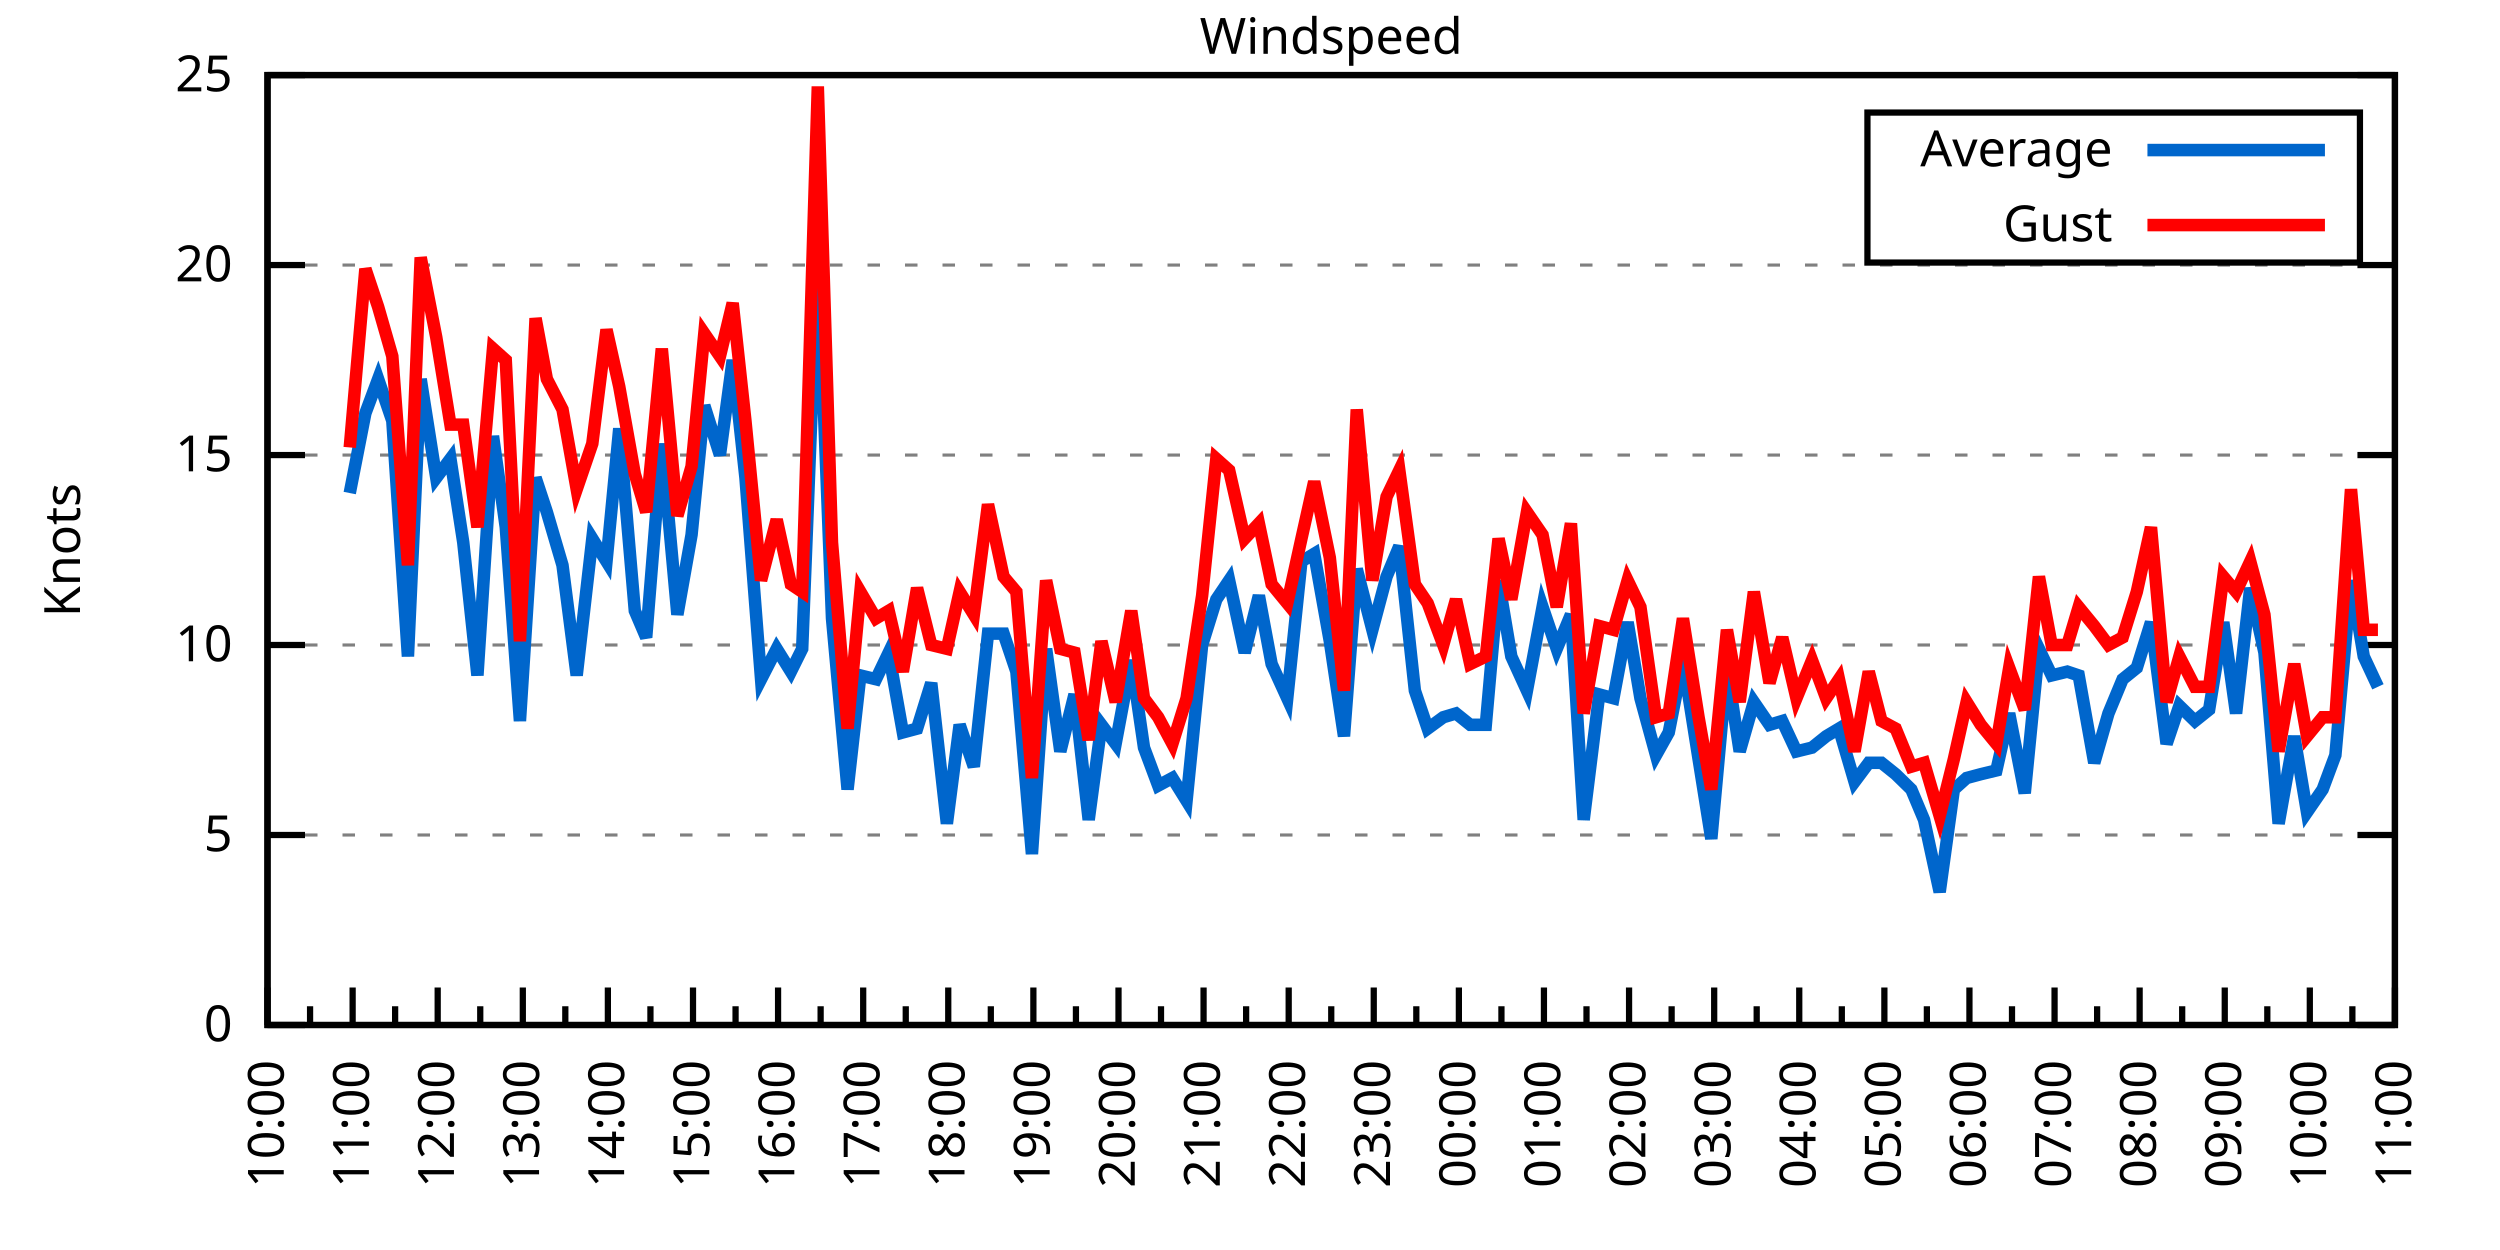
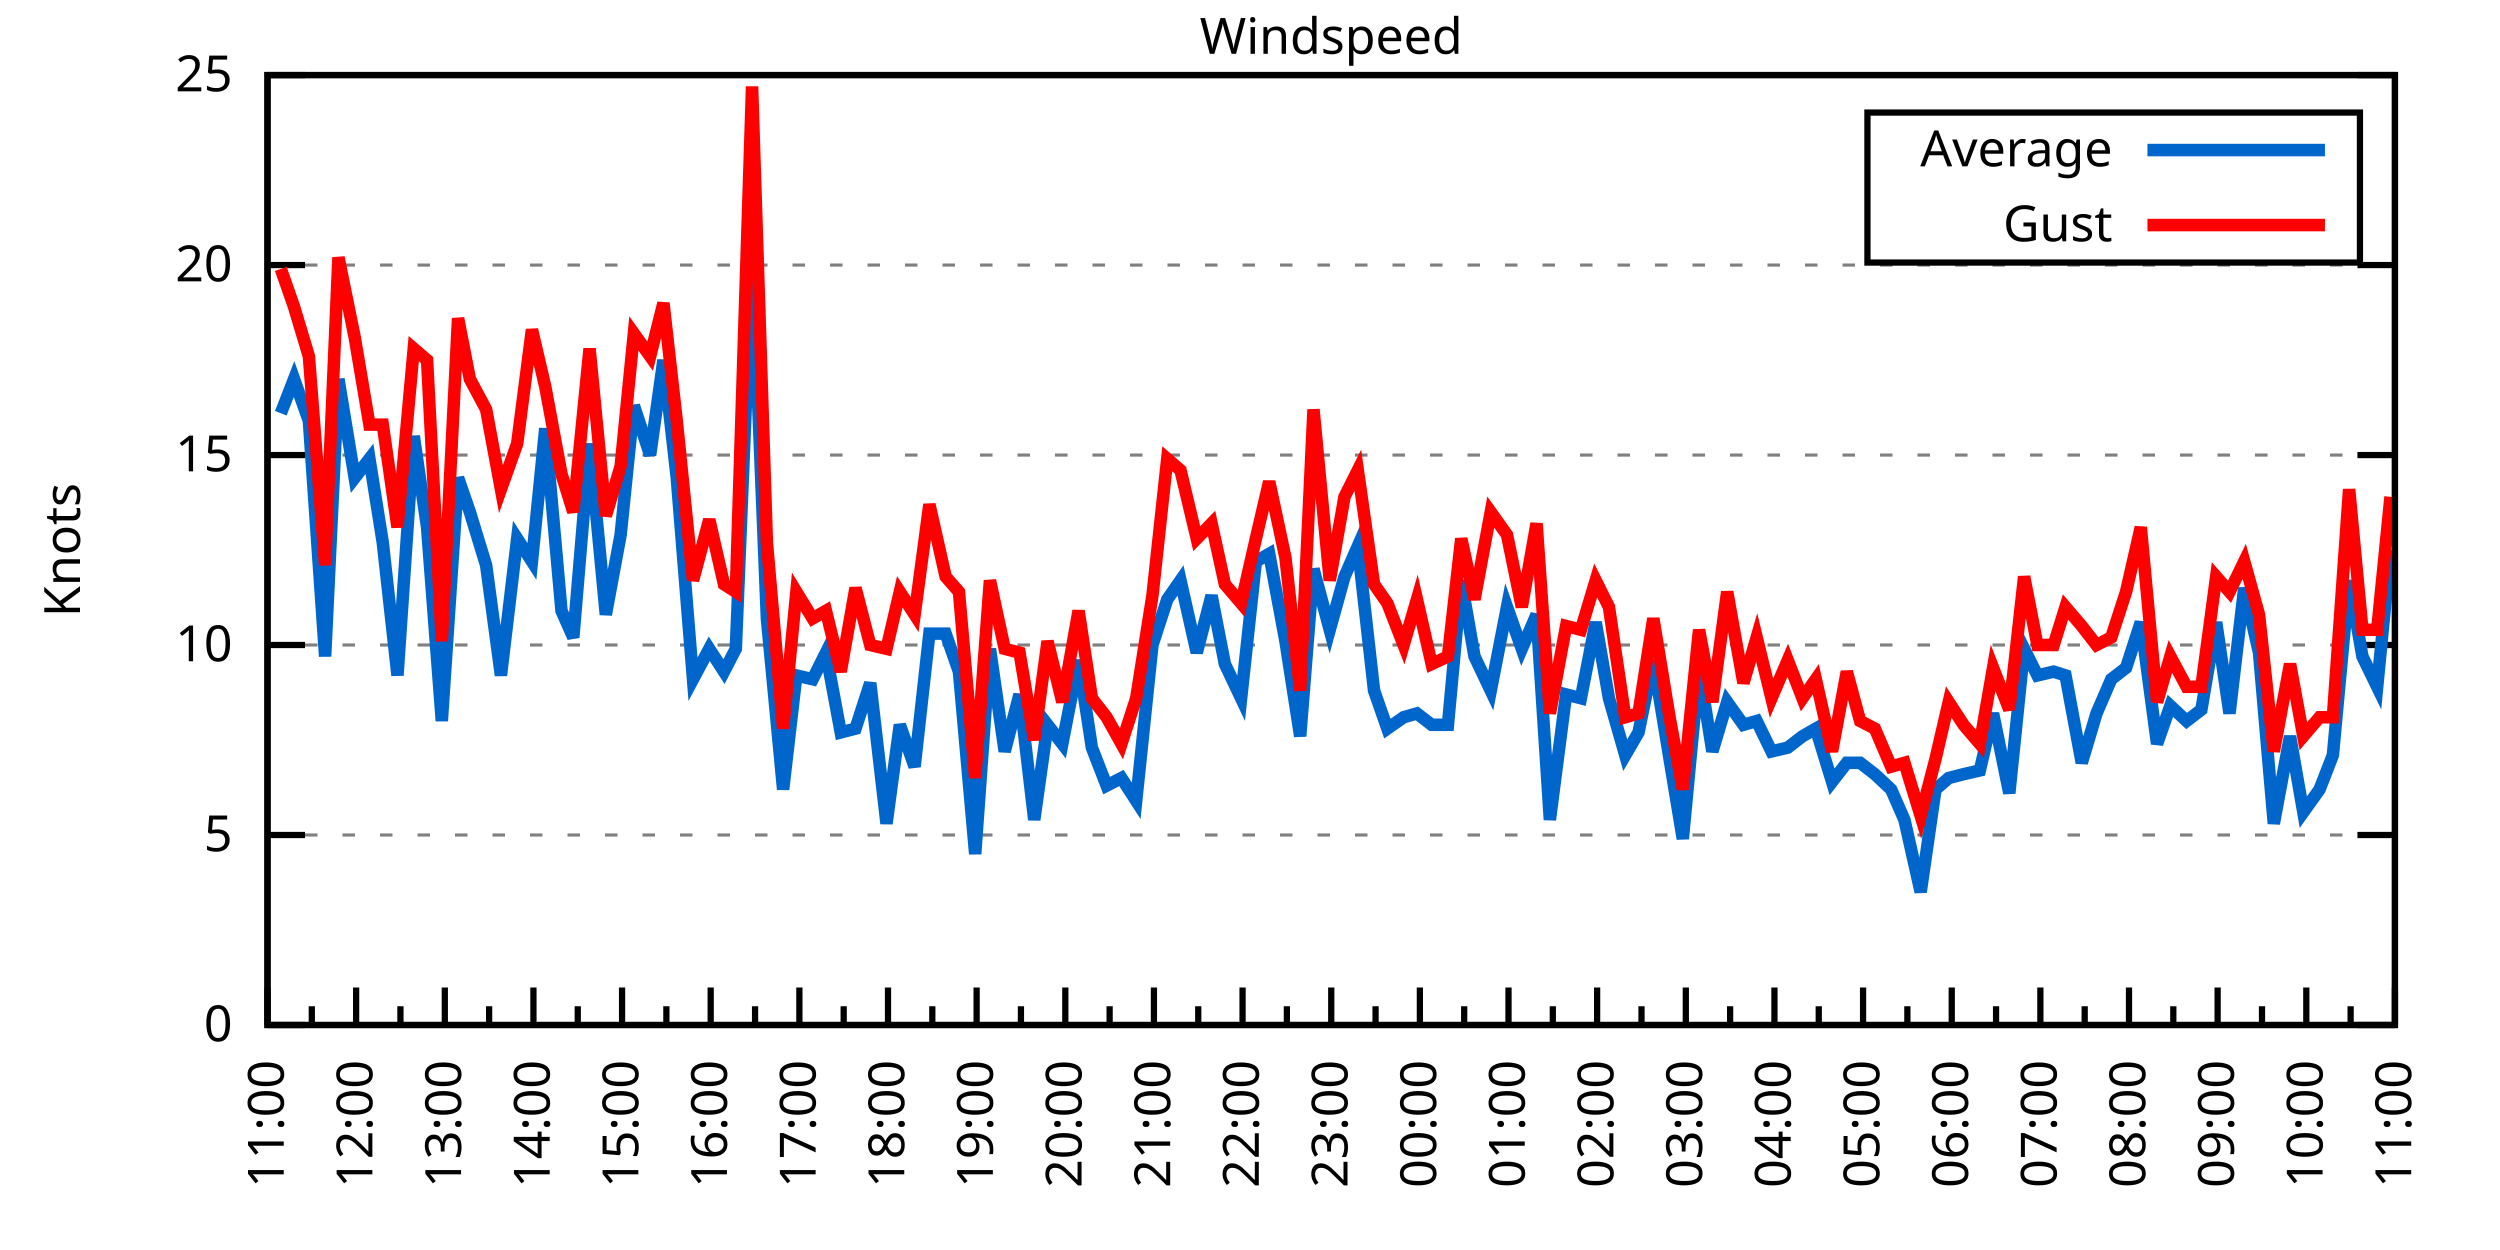
<svg xmlns="http://www.w3.org/2000/svg" xmlns:xlink="http://www.w3.org/1999/xlink" width="400" height="200" viewBox="0 0 400 200">
  <g id="gnuplot_canvas">
    <rect x="0" y="0" width="400" height="200" fill="none" />
    <defs>
      <circle id="gpDot" r="0.5" stroke-width="0.5" stroke="currentColor" />
      <path id="gpPt0" stroke-width="0.333" stroke="currentColor" d="M-1,0 h2 M0,-1 v2" />
      <path id="gpPt1" stroke-width="0.333" stroke="currentColor" d="M-1,-1 L1,1 M1,-1 L-1,1" />
      <path id="gpPt2" stroke-width="0.333" stroke="currentColor" d="M-1,0 L1,0 M0,-1 L0,1 M-1,-1 L1,1 M-1,1 L1,-1" />
      <rect id="gpPt3" stroke-width="0.333" stroke="currentColor" x="-1" y="-1" width="2" height="2" />
      <rect id="gpPt4" stroke-width="0.333" stroke="currentColor" fill="currentColor" x="-1" y="-1" width="2" height="2" />
      <circle id="gpPt5" stroke-width="0.333" stroke="currentColor" cx="0" cy="0" r="1" />
      <use xlink:href="#gpPt5" id="gpPt6" fill="currentColor" stroke="none" />
      <path id="gpPt7" stroke-width="0.333" stroke="currentColor" d="M0,-1.33 L-1.33,0.67 L1.33,0.67 z" />
      <use xlink:href="#gpPt7" id="gpPt8" fill="currentColor" stroke="none" />
      <use xlink:href="#gpPt7" id="gpPt9" stroke="currentColor" transform="rotate(180)" />
      <use xlink:href="#gpPt9" id="gpPt10" fill="currentColor" stroke="none" />
      <use xlink:href="#gpPt3" id="gpPt11" stroke="currentColor" transform="rotate(45)" />
      <use xlink:href="#gpPt11" id="gpPt12" fill="currentColor" stroke="none" />
      <path id="gpPt13" stroke-width="0.333" stroke="currentColor" d="M0,1.330 L1.265,0.411 L0.782,-1.067 L-0.782,-1.076 L-1.265,0.411 z" />
      <use xlink:href="#gpPt13" id="gpPt14" fill="currentColor" stroke="none" />
      <filter id="textbox" filterUnits="objectBoundingBox" x="0" y="0" height="1" width="1">
        <feFlood flood-color="white" flood-opacity="1" result="bgnd" />
        <feComposite in="SourceGraphic" in2="bgnd" operator="atop" />
      </filter>
      <filter id="greybox" filterUnits="objectBoundingBox" x="0" y="0" height="1" width="1">
        <feFlood flood-color="lightgrey" flood-opacity="1" result="grey" />
        <feComposite in="SourceGraphic" in2="grey" operator="atop" />
      </filter>
    </defs>
    <g fill="none" color="white" stroke="currentColor" stroke-width="1.00" stroke-linecap="butt" stroke-linejoin="miter">
</g>
    <g fill="none" color="black" stroke="currentColor" stroke-width="1.00" stroke-linecap="butt" stroke-linejoin="miter">
      <g stroke="none" shape-rendering="crispEdges">
        <polygon fill="rgb(255, 255, 255)" points="42.80,164.00 383.18,164.00 383.18,12.02 42.80,12.02 " />
      </g>
    </g>
    <g fill="none" color="black" stroke="currentColor" stroke-width="1.00" stroke-linecap="butt" stroke-linejoin="miter">
</g>
    <g fill="none" color="black" stroke="black" stroke-width="0.50" stroke-linecap="butt" stroke-linejoin="miter">
</g>
    <g fill="none" color="gray" stroke="currentColor" stroke-width="0.50" stroke-linecap="butt" stroke-linejoin="miter">
      <path stroke="gray" stroke-dasharray="2,4" class="gridline" d="M42.80,164.00 L383.19,164.00  " />
    </g>
    <g fill="none" color="gray" stroke="gray" stroke-width="1.00" stroke-linecap="butt" stroke-linejoin="miter">
</g>
    <g fill="none" color="black" stroke="currentColor" stroke-width="1.00" stroke-linecap="butt" stroke-linejoin="miter">
      <path stroke="black" d="M42.80,164.00 L48.80,164.00 M383.19,164.00 L377.19,164.00  " />
      <g transform="translate(37.20,166.60)" stroke="none" fill="black" font-family="Sans" font-size="8.00" text-anchor="end">
        <text>
          <tspan font-family="Sans"> 0</tspan>
        </text>
      </g>
    </g>
    <g fill="none" color="black" stroke="currentColor" stroke-width="1.00" stroke-linecap="butt" stroke-linejoin="miter">
</g>
    <g fill="none" color="black" stroke="black" stroke-width="0.50" stroke-linecap="butt" stroke-linejoin="miter">
</g>
    <g fill="none" color="gray" stroke="currentColor" stroke-width="0.50" stroke-linecap="butt" stroke-linejoin="miter">
      <path stroke="gray" stroke-dasharray="2,4" class="gridline" d="M42.80,133.60 L383.19,133.60  " />
    </g>
    <g fill="none" color="gray" stroke="gray" stroke-width="1.00" stroke-linecap="butt" stroke-linejoin="miter">
</g>
    <g fill="none" color="black" stroke="currentColor" stroke-width="1.00" stroke-linecap="butt" stroke-linejoin="miter">
      <path stroke="black" d="M42.80,133.60 L48.80,133.60 M383.19,133.60 L377.19,133.60  " />
      <g transform="translate(37.20,136.20)" stroke="none" fill="black" font-family="Sans" font-size="8.00" text-anchor="end">
        <text>
          <tspan font-family="Sans"> 5</tspan>
        </text>
      </g>
    </g>
    <g fill="none" color="black" stroke="currentColor" stroke-width="1.00" stroke-linecap="butt" stroke-linejoin="miter">
</g>
    <g fill="none" color="black" stroke="black" stroke-width="0.50" stroke-linecap="butt" stroke-linejoin="miter">
</g>
    <g fill="none" color="gray" stroke="currentColor" stroke-width="0.50" stroke-linecap="butt" stroke-linejoin="miter">
      <path stroke="gray" stroke-dasharray="2,4" class="gridline" d="M42.80,103.20 L383.19,103.20  " />
    </g>
    <g fill="none" color="gray" stroke="gray" stroke-width="1.00" stroke-linecap="butt" stroke-linejoin="miter">
</g>
    <g fill="none" color="black" stroke="currentColor" stroke-width="1.00" stroke-linecap="butt" stroke-linejoin="miter">
      <path stroke="black" d="M42.80,103.20 L48.80,103.20 M383.19,103.20 L377.19,103.20  " />
      <g transform="translate(37.20,105.80)" stroke="none" fill="black" font-family="Sans" font-size="8.00" text-anchor="end">
        <text>
          <tspan font-family="Sans"> 10</tspan>
        </text>
      </g>
    </g>
    <g fill="none" color="black" stroke="currentColor" stroke-width="1.00" stroke-linecap="butt" stroke-linejoin="miter">
</g>
    <g fill="none" color="black" stroke="black" stroke-width="0.50" stroke-linecap="butt" stroke-linejoin="miter">
</g>
    <g fill="none" color="gray" stroke="currentColor" stroke-width="0.50" stroke-linecap="butt" stroke-linejoin="miter">
      <path stroke="gray" stroke-dasharray="2,4" class="gridline" d="M42.80,72.81 L383.19,72.81  " />
    </g>
    <g fill="none" color="gray" stroke="gray" stroke-width="1.00" stroke-linecap="butt" stroke-linejoin="miter">
</g>
    <g fill="none" color="black" stroke="currentColor" stroke-width="1.00" stroke-linecap="butt" stroke-linejoin="miter">
      <path stroke="black" d="M42.80,72.81 L48.80,72.81 M383.19,72.81 L377.19,72.81  " />
      <g transform="translate(37.20,75.41)" stroke="none" fill="black" font-family="Sans" font-size="8.00" text-anchor="end">
        <text>
          <tspan font-family="Sans"> 15</tspan>
        </text>
      </g>
    </g>
    <g fill="none" color="black" stroke="currentColor" stroke-width="1.00" stroke-linecap="butt" stroke-linejoin="miter">
</g>
    <g fill="none" color="black" stroke="black" stroke-width="0.50" stroke-linecap="butt" stroke-linejoin="miter">
</g>
    <g fill="none" color="gray" stroke="currentColor" stroke-width="0.50" stroke-linecap="butt" stroke-linejoin="miter">
      <path stroke="gray" stroke-dasharray="2,4" class="gridline" d="M42.80,42.41 L383.19,42.41  " />
    </g>
    <g fill="none" color="gray" stroke="gray" stroke-width="1.00" stroke-linecap="butt" stroke-linejoin="miter">
</g>
    <g fill="none" color="black" stroke="currentColor" stroke-width="1.00" stroke-linecap="butt" stroke-linejoin="miter">
      <path stroke="black" d="M42.80,42.41 L48.80,42.41 M383.19,42.41 L377.19,42.41  " />
      <g transform="translate(37.20,45.01)" stroke="none" fill="black" font-family="Sans" font-size="8.00" text-anchor="end">
        <text>
          <tspan font-family="Sans"> 20</tspan>
        </text>
      </g>
    </g>
    <g fill="none" color="black" stroke="currentColor" stroke-width="1.00" stroke-linecap="butt" stroke-linejoin="miter">
</g>
    <g fill="none" color="black" stroke="black" stroke-width="0.50" stroke-linecap="butt" stroke-linejoin="miter">
</g>
    <g fill="none" color="gray" stroke="currentColor" stroke-width="0.50" stroke-linecap="butt" stroke-linejoin="miter">
      <path stroke="gray" stroke-dasharray="2,4" class="gridline" d="M42.80,12.01 L383.19,12.01  " />
    </g>
    <g fill="none" color="gray" stroke="gray" stroke-width="1.00" stroke-linecap="butt" stroke-linejoin="miter">
</g>
    <g fill="none" color="black" stroke="currentColor" stroke-width="1.00" stroke-linecap="butt" stroke-linejoin="miter">
      <path stroke="black" d="M42.80,12.01 L48.80,12.01 M383.19,12.01 L377.19,12.01  " />
      <g transform="translate(37.20,14.61)" stroke="none" fill="black" font-family="Sans" font-size="8.00" text-anchor="end">
        <text>
          <tspan font-family="Sans"> 25</tspan>
        </text>
      </g>
    </g>
    <g fill="none" color="black" stroke="currentColor" stroke-width="1.00" stroke-linecap="butt" stroke-linejoin="miter">
      <path stroke="black" d="M42.80,164.00 L42.80,158.00  " />
      <g transform="translate(45.40,169.60) rotate(270)" stroke="none" fill="black" font-family="Sans" font-size="8.00" text-anchor="end">
        <text>
+           <tspan font-family="Sans">11:00</tspan>
+         </text>
+       </g>
+     </g>
+     <g fill="none" color="black" stroke="currentColor" stroke-width="1.00" stroke-linecap="butt" stroke-linejoin="miter">
+       <path stroke="black" d="M49.89,164.00 L49.89,161.00 M56.98,164.00 L56.98,158.00  " />
+       <g transform="translate(59.58,169.60) rotate(270)" stroke="none" fill="black" font-family="Sans" font-size="8.00" text-anchor="end">
+         <text>
+           <tspan font-family="Sans">12:00</tspan>
+         </text>
+       </g>
+     </g>
+     <g fill="none" color="black" stroke="currentColor" stroke-width="1.00" stroke-linecap="butt" stroke-linejoin="miter">
+       <path stroke="black" d="M64.07,164.00 L64.07,161.00 M71.17,164.00 L71.17,158.00  " />
+       <g transform="translate(73.77,169.60) rotate(270)" stroke="none" fill="black" font-family="Sans" font-size="8.00" text-anchor="end">
+         <text>
+           <tspan font-family="Sans">13:00</tspan>
+         </text>
+       </g>
+     </g>
+     <g fill="none" color="black" stroke="currentColor" stroke-width="1.00" stroke-linecap="butt" stroke-linejoin="miter">
+       <path stroke="black" d="M78.26,164.00 L78.26,161.00 M85.35,164.00 L85.35,158.00  " />
+       <g transform="translate(87.95,169.60) rotate(270)" stroke="none" fill="black" font-family="Sans" font-size="8.00" text-anchor="end">
+         <text>
+           <tspan font-family="Sans">14:00</tspan>
+         </text>
+       </g>
+     </g>
+     <g fill="none" color="black" stroke="currentColor" stroke-width="1.00" stroke-linecap="butt" stroke-linejoin="miter">
+       <path stroke="black" d="M92.44,164.00 L92.44,161.00 M99.53,164.00 L99.53,158.00  " />
+       <g transform="translate(102.13,169.60) rotate(270)" stroke="none" fill="black" font-family="Sans" font-size="8.00" text-anchor="end">
+         <text>
+           <tspan font-family="Sans">15:00</tspan>
+         </text>
+       </g>
+     </g>
+     <g fill="none" color="black" stroke="currentColor" stroke-width="1.00" stroke-linecap="butt" stroke-linejoin="miter">
+       <path stroke="black" d="M106.62,164.00 L106.62,161.00 M113.71,164.00 L113.71,158.00  " />
+       <g transform="translate(116.31,169.60) rotate(270)" stroke="none" fill="black" font-family="Sans" font-size="8.00" text-anchor="end">
+         <text>
+           <tspan font-family="Sans">16:00</tspan>
+         </text>
+       </g>
+     </g>
+     <g fill="none" color="black" stroke="currentColor" stroke-width="1.00" stroke-linecap="butt" stroke-linejoin="miter">
+       <path stroke="black" d="M120.81,164.00 L120.81,161.00 M127.90,164.00 L127.90,158.00  " />
+       <g transform="translate(130.50,169.60) rotate(270)" stroke="none" fill="black" font-family="Sans" font-size="8.00" text-anchor="end">
+         <text>
+           <tspan font-family="Sans">17:00</tspan>
+         </text>
+       </g>
+     </g>
+     <g fill="none" color="black" stroke="currentColor" stroke-width="1.00" stroke-linecap="butt" stroke-linejoin="miter">
+       <path stroke="black" d="M134.99,164.00 L134.99,161.00 M142.08,164.00 L142.08,158.00  " />
+       <g transform="translate(144.68,169.60) rotate(270)" stroke="none" fill="black" font-family="Sans" font-size="8.00" text-anchor="end">
+         <text>
+           <tspan font-family="Sans">18:00</tspan>
+         </text>
+       </g>
+     </g>
+     <g fill="none" color="black" stroke="currentColor" stroke-width="1.00" stroke-linecap="butt" stroke-linejoin="miter">
+       <path stroke="black" d="M149.17,164.00 L149.17,161.00 M156.26,164.00 L156.26,158.00  " />
+       <g transform="translate(158.86,169.60) rotate(270)" stroke="none" fill="black" font-family="Sans" font-size="8.00" text-anchor="end">
+         <text>
+           <tspan font-family="Sans">19:00</tspan>
+         </text>
+       </g>
+     </g>
+     <g fill="none" color="black" stroke="currentColor" stroke-width="1.00" stroke-linecap="butt" stroke-linejoin="miter">
+       <path stroke="black" d="M163.35,164.00 L163.35,161.00 M170.45,164.00 L170.45,158.00  " />
+       <g transform="translate(173.05,169.60) rotate(270)" stroke="none" fill="black" font-family="Sans" font-size="8.00" text-anchor="end">
+         <text>
+           <tspan font-family="Sans">20:00</tspan>
+         </text>
+       </g>
+     </g>
+     <g fill="none" color="black" stroke="currentColor" stroke-width="1.00" stroke-linecap="butt" stroke-linejoin="miter">
+       <path stroke="black" d="M177.54,164.00 L177.54,161.00 M184.63,164.00 L184.63,158.00  " />
+       <g transform="translate(187.23,169.60) rotate(270)" stroke="none" fill="black" font-family="Sans" font-size="8.00" text-anchor="end">
+         <text>
+           <tspan font-family="Sans">21:00</tspan>
+         </text>
+       </g>
+     </g>
+     <g fill="none" color="black" stroke="currentColor" stroke-width="1.00" stroke-linecap="butt" stroke-linejoin="miter">
+       <path stroke="black" d="M191.72,164.00 L191.72,161.00 M198.81,164.00 L198.81,158.00  " />
+       <g transform="translate(201.41,169.60) rotate(270)" stroke="none" fill="black" font-family="Sans" font-size="8.00" text-anchor="end">
+         <text>
+           <tspan font-family="Sans">22:00</tspan>
+         </text>
+       </g>
+     </g>
+     <g fill="none" color="black" stroke="currentColor" stroke-width="1.00" stroke-linecap="butt" stroke-linejoin="miter">
+       <path stroke="black" d="M205.90,164.00 L205.90,161.00 M213.00,164.00 L213.00,158.00  " />
+       <g transform="translate(215.60,169.60) rotate(270)" stroke="none" fill="black" font-family="Sans" font-size="8.00" text-anchor="end">
+         <text>
+           <tspan font-family="Sans">23:00</tspan>
+         </text>
+       </g>
+     </g>
+     <g fill="none" color="black" stroke="currentColor" stroke-width="1.00" stroke-linecap="butt" stroke-linejoin="miter">
+       <path stroke="black" d="M220.09,164.00 L220.09,161.00 M227.18,164.00 L227.18,158.00  " />
+       <g transform="translate(229.78,169.60) rotate(270)" stroke="none" fill="black" font-family="Sans" font-size="8.00" text-anchor="end">
+         <text>
+           <tspan font-family="Sans">00:00</tspan>
+         </text>
+       </g>
+     </g>
+     <g fill="none" color="black" stroke="currentColor" stroke-width="1.00" stroke-linecap="butt" stroke-linejoin="miter">
+       <path stroke="black" d="M234.27,164.00 L234.27,161.00 M241.36,164.00 L241.36,158.00  " />
+       <g transform="translate(243.96,169.60) rotate(270)" stroke="none" fill="black" font-family="Sans" font-size="8.00" text-anchor="end">
+         <text>
+           <tspan font-family="Sans">01:00</tspan>
+         </text>
+       </g>
+     </g>
+     <g fill="none" color="black" stroke="currentColor" stroke-width="1.00" stroke-linecap="butt" stroke-linejoin="miter">
+       <path stroke="black" d="M248.45,164.00 L248.45,161.00 M255.54,164.00 L255.54,158.00  " />
+       <g transform="translate(258.14,169.60) rotate(270)" stroke="none" fill="black" font-family="Sans" font-size="8.00" text-anchor="end">
+         <text>
+           <tspan font-family="Sans">02:00</tspan>
+         </text>
+       </g>
+     </g>
+     <g fill="none" color="black" stroke="currentColor" stroke-width="1.00" stroke-linecap="butt" stroke-linejoin="miter">
+       <path stroke="black" d="M262.64,164.00 L262.64,161.00 M269.73,164.00 L269.73,158.00  " />
+       <g transform="translate(272.33,169.60) rotate(270)" stroke="none" fill="black" font-family="Sans" font-size="8.00" text-anchor="end">
+         <text>
+           <tspan font-family="Sans">03:00</tspan>
+         </text>
+       </g>
+     </g>
+     <g fill="none" color="black" stroke="currentColor" stroke-width="1.00" stroke-linecap="butt" stroke-linejoin="miter">
+       <path stroke="black" d="M276.82,164.00 L276.82,161.00 M283.91,164.00 L283.91,158.00  " />
+       <g transform="translate(286.51,169.60) rotate(270)" stroke="none" fill="black" font-family="Sans" font-size="8.00" text-anchor="end">
+         <text>
+           <tspan font-family="Sans">04:00</tspan>
+         </text>
+       </g>
+     </g>
+     <g fill="none" color="black" stroke="currentColor" stroke-width="1.00" stroke-linecap="butt" stroke-linejoin="miter">
+       <path stroke="black" d="M291.00,164.00 L291.00,161.00 M298.09,164.00 L298.09,158.00  " />
+       <g transform="translate(300.69,169.60) rotate(270)" stroke="none" fill="black" font-family="Sans" font-size="8.00" text-anchor="end">
+         <text>
+           <tspan font-family="Sans">05:00</tspan>
+         </text>
+       </g>
+     </g>
+     <g fill="none" color="black" stroke="currentColor" stroke-width="1.00" stroke-linecap="butt" stroke-linejoin="miter">
+       <path stroke="black" d="M305.18,164.00 L305.18,161.00 M312.28,164.00 L312.28,158.00  " />
+       <g transform="translate(314.88,169.60) rotate(270)" stroke="none" fill="black" font-family="Sans" font-size="8.00" text-anchor="end">
+         <text>
+           <tspan font-family="Sans">06:00</tspan>
+         </text>
+       </g>
+     </g>
+     <g fill="none" color="black" stroke="currentColor" stroke-width="1.00" stroke-linecap="butt" stroke-linejoin="miter">
+       <path stroke="black" d="M319.37,164.00 L319.37,161.00 M326.46,164.00 L326.46,158.00  " />
+       <g transform="translate(329.06,169.60) rotate(270)" stroke="none" fill="black" font-family="Sans" font-size="8.00" text-anchor="end">
+         <text>
+           <tspan font-family="Sans">07:00</tspan>
+         </text>
+       </g>
+     </g>
+     <g fill="none" color="black" stroke="currentColor" stroke-width="1.00" stroke-linecap="butt" stroke-linejoin="miter">
+       <path stroke="black" d="M333.55,164.00 L333.55,161.00 M340.64,164.00 L340.64,158.00  " />
+       <g transform="translate(343.24,169.60) rotate(270)" stroke="none" fill="black" font-family="Sans" font-size="8.00" text-anchor="end">
+         <text>
+           <tspan font-family="Sans">08:00</tspan>
+         </text>
+       </g>
+     </g>
+     <g fill="none" color="black" stroke="currentColor" stroke-width="1.00" stroke-linecap="butt" stroke-linejoin="miter">
+       <path stroke="black" d="M347.73,164.00 L347.73,161.00 M354.82,164.00 L354.82,158.00  " />
+       <g transform="translate(357.42,169.60) rotate(270)" stroke="none" fill="black" font-family="Sans" font-size="8.00" text-anchor="end">
+         <text>
+           <tspan font-family="Sans">09:00</tspan>
+         </text>
+       </g>
+     </g>
+     <g fill="none" color="black" stroke="currentColor" stroke-width="1.00" stroke-linecap="butt" stroke-linejoin="miter">
+       <path stroke="black" d="M361.92,164.00 L361.92,161.00 M369.01,164.00 L369.01,158.00  " />
+       <g transform="translate(371.61,169.60) rotate(270)" stroke="none" fill="black" font-family="Sans" font-size="8.00" text-anchor="end">
+         <text>
          <tspan font-family="Sans">10:00</tspan>
        </text>
      </g>
    </g>
    <g fill="none" color="black" stroke="currentColor" stroke-width="1.00" stroke-linecap="butt" stroke-linejoin="miter">
-       <path stroke="black" d="M49.61,164.00 L49.61,161.00 M56.42,164.00 L56.42,158.00  " />
-       <g transform="translate(59.02,169.60) rotate(270)" stroke="none" fill="black" font-family="Sans" font-size="8.00" text-anchor="end">
-         <text>
-           <tspan font-family="Sans">11:00</tspan>
-         </text>
-       </g>
-     </g>
-     <g fill="none" color="black" stroke="currentColor" stroke-width="1.00" stroke-linecap="butt" stroke-linejoin="miter">
-       <path stroke="black" d="M63.22,164.00 L63.22,161.00 M70.03,164.00 L70.03,158.00  " />
-       <g transform="translate(72.63,169.60) rotate(270)" stroke="none" fill="black" font-family="Sans" font-size="8.00" text-anchor="end">
-         <text>
-           <tspan font-family="Sans">12:00</tspan>
-         </text>
-       </g>
-     </g>
-     <g fill="none" color="black" stroke="currentColor" stroke-width="1.00" stroke-linecap="butt" stroke-linejoin="miter">
-       <path stroke="black" d="M76.84,164.00 L76.84,161.00 M83.65,164.00 L83.65,158.00  " />
-       <g transform="translate(86.25,169.60) rotate(270)" stroke="none" fill="black" font-family="Sans" font-size="8.00" text-anchor="end">
-         <text>
-           <tspan font-family="Sans">13:00</tspan>
-         </text>
-       </g>
-     </g>
-     <g fill="none" color="black" stroke="currentColor" stroke-width="1.00" stroke-linecap="butt" stroke-linejoin="miter">
-       <path stroke="black" d="M90.45,164.00 L90.45,161.00 M97.26,164.00 L97.26,158.00  " />
-       <g transform="translate(99.86,169.60) rotate(270)" stroke="none" fill="black" font-family="Sans" font-size="8.00" text-anchor="end">
-         <text>
-           <tspan font-family="Sans">14:00</tspan>
-         </text>
-       </g>
-     </g>
-     <g fill="none" color="black" stroke="currentColor" stroke-width="1.00" stroke-linecap="butt" stroke-linejoin="miter">
-       <path stroke="black" d="M104.07,164.00 L104.07,161.00 M110.88,164.00 L110.88,158.00  " />
-       <g transform="translate(113.48,169.60) rotate(270)" stroke="none" fill="black" font-family="Sans" font-size="8.00" text-anchor="end">
-         <text>
-           <tspan font-family="Sans">15:00</tspan>
-         </text>
-       </g>
-     </g>
-     <g fill="none" color="black" stroke="currentColor" stroke-width="1.00" stroke-linecap="butt" stroke-linejoin="miter">
-       <path stroke="black" d="M117.69,164.00 L117.69,161.00 M124.49,164.00 L124.49,158.00  " />
-       <g transform="translate(127.09,169.60) rotate(270)" stroke="none" fill="black" font-family="Sans" font-size="8.00" text-anchor="end">
-         <text>
-           <tspan font-family="Sans">16:00</tspan>
-         </text>
-       </g>
-     </g>
-     <g fill="none" color="black" stroke="currentColor" stroke-width="1.00" stroke-linecap="butt" stroke-linejoin="miter">
-       <path stroke="black" d="M131.30,164.00 L131.30,161.00 M138.11,164.00 L138.11,158.00  " />
-       <g transform="translate(140.71,169.60) rotate(270)" stroke="none" fill="black" font-family="Sans" font-size="8.00" text-anchor="end">
-         <text>
-           <tspan font-family="Sans">17:00</tspan>
-         </text>
-       </g>
-     </g>
-     <g fill="none" color="black" stroke="currentColor" stroke-width="1.00" stroke-linecap="butt" stroke-linejoin="miter">
-       <path stroke="black" d="M144.92,164.00 L144.92,161.00 M151.72,164.00 L151.72,158.00  " />
-       <g transform="translate(154.32,169.60) rotate(270)" stroke="none" fill="black" font-family="Sans" font-size="8.00" text-anchor="end">
-         <text>
-           <tspan font-family="Sans">18:00</tspan>
-         </text>
-       </g>
-     </g>
-     <g fill="none" color="black" stroke="currentColor" stroke-width="1.00" stroke-linecap="butt" stroke-linejoin="miter">
-       <path stroke="black" d="M158.53,164.00 L158.53,161.00 M165.34,164.00 L165.34,158.00  " />
-       <g transform="translate(167.94,169.60) rotate(270)" stroke="none" fill="black" font-family="Sans" font-size="8.00" text-anchor="end">
-         <text>
-           <tspan font-family="Sans">19:00</tspan>
-         </text>
-       </g>
-     </g>
-     <g fill="none" color="black" stroke="currentColor" stroke-width="1.00" stroke-linecap="butt" stroke-linejoin="miter">
-       <path stroke="black" d="M172.15,164.00 L172.15,161.00 M178.96,164.00 L178.96,158.00  " />
-       <g transform="translate(181.56,169.60) rotate(270)" stroke="none" fill="black" font-family="Sans" font-size="8.00" text-anchor="end">
-         <text>
-           <tspan font-family="Sans">20:00</tspan>
-         </text>
-       </g>
-     </g>
-     <g fill="none" color="black" stroke="currentColor" stroke-width="1.00" stroke-linecap="butt" stroke-linejoin="miter">
-       <path stroke="black" d="M185.76,164.00 L185.76,161.00 M192.57,164.00 L192.57,158.00  " />
-       <g transform="translate(195.17,169.60) rotate(270)" stroke="none" fill="black" font-family="Sans" font-size="8.00" text-anchor="end">
-         <text>
-           <tspan font-family="Sans">21:00</tspan>
-         </text>
-       </g>
-     </g>
-     <g fill="none" color="black" stroke="currentColor" stroke-width="1.00" stroke-linecap="butt" stroke-linejoin="miter">
-       <path stroke="black" d="M199.38,164.00 L199.38,161.00 M206.19,164.00 L206.19,158.00  " />
-       <g transform="translate(208.79,169.60) rotate(270)" stroke="none" fill="black" font-family="Sans" font-size="8.00" text-anchor="end">
-         <text>
-           <tspan font-family="Sans">22:00</tspan>
-         </text>
-       </g>
-     </g>
-     <g fill="none" color="black" stroke="currentColor" stroke-width="1.00" stroke-linecap="butt" stroke-linejoin="miter">
-       <path stroke="black" d="M213.00,164.00 L213.00,161.00 M219.80,164.00 L219.80,158.00  " />
-       <g transform="translate(222.40,169.60) rotate(270)" stroke="none" fill="black" font-family="Sans" font-size="8.00" text-anchor="end">
-         <text>
-           <tspan font-family="Sans">23:00</tspan>
-         </text>
-       </g>
-     </g>
-     <g fill="none" color="black" stroke="currentColor" stroke-width="1.00" stroke-linecap="butt" stroke-linejoin="miter">
-       <path stroke="black" d="M226.61,164.00 L226.61,161.00 M233.42,164.00 L233.42,158.00  " />
-       <g transform="translate(236.02,169.60) rotate(270)" stroke="none" fill="black" font-family="Sans" font-size="8.00" text-anchor="end">
-         <text>
-           <tspan font-family="Sans">00:00</tspan>
-         </text>
-       </g>
-     </g>
-     <g fill="none" color="black" stroke="currentColor" stroke-width="1.00" stroke-linecap="butt" stroke-linejoin="miter">
-       <path stroke="black" d="M240.23,164.00 L240.23,161.00 M247.03,164.00 L247.03,158.00  " />
-       <g transform="translate(249.63,169.60) rotate(270)" stroke="none" fill="black" font-family="Sans" font-size="8.00" text-anchor="end">
-         <text>
-           <tspan font-family="Sans">01:00</tspan>
-         </text>
-       </g>
-     </g>
-     <g fill="none" color="black" stroke="currentColor" stroke-width="1.00" stroke-linecap="butt" stroke-linejoin="miter">
-       <path stroke="black" d="M253.84,164.00 L253.84,161.00 M260.65,164.00 L260.65,158.00  " />
-       <g transform="translate(263.25,169.60) rotate(270)" stroke="none" fill="black" font-family="Sans" font-size="8.00" text-anchor="end">
-         <text>
-           <tspan font-family="Sans">02:00</tspan>
-         </text>
-       </g>
-     </g>
-     <g fill="none" color="black" stroke="currentColor" stroke-width="1.00" stroke-linecap="butt" stroke-linejoin="miter">
-       <path stroke="black" d="M267.46,164.00 L267.46,161.00 M274.27,164.00 L274.27,158.00  " />
-       <g transform="translate(276.87,169.60) rotate(270)" stroke="none" fill="black" font-family="Sans" font-size="8.00" text-anchor="end">
-         <text>
-           <tspan font-family="Sans">03:00</tspan>
-         </text>
-       </g>
-     </g>
-     <g fill="none" color="black" stroke="currentColor" stroke-width="1.00" stroke-linecap="butt" stroke-linejoin="miter">
-       <path stroke="black" d="M281.07,164.00 L281.07,161.00 M287.88,164.00 L287.88,158.00  " />
-       <g transform="translate(290.48,169.60) rotate(270)" stroke="none" fill="black" font-family="Sans" font-size="8.00" text-anchor="end">
-         <text>
-           <tspan font-family="Sans">04:00</tspan>
-         </text>
-       </g>
-     </g>
-     <g fill="none" color="black" stroke="currentColor" stroke-width="1.00" stroke-linecap="butt" stroke-linejoin="miter">
-       <path stroke="black" d="M294.69,164.00 L294.69,161.00 M301.50,164.00 L301.50,158.00  " />
-       <g transform="translate(304.10,169.60) rotate(270)" stroke="none" fill="black" font-family="Sans" font-size="8.00" text-anchor="end">
-         <text>
-           <tspan font-family="Sans">05:00</tspan>
-         </text>
-       </g>
-     </g>
-     <g fill="none" color="black" stroke="currentColor" stroke-width="1.00" stroke-linecap="butt" stroke-linejoin="miter">
-       <path stroke="black" d="M308.30,164.00 L308.30,161.00 M315.11,164.00 L315.11,158.00  " />
-       <g transform="translate(317.71,169.60) rotate(270)" stroke="none" fill="black" font-family="Sans" font-size="8.00" text-anchor="end">
-         <text>
-           <tspan font-family="Sans">06:00</tspan>
-         </text>
-       </g>
-     </g>
-     <g fill="none" color="black" stroke="currentColor" stroke-width="1.00" stroke-linecap="butt" stroke-linejoin="miter">
-       <path stroke="black" d="M321.92,164.00 L321.92,161.00 M328.73,164.00 L328.73,158.00  " />
-       <g transform="translate(331.33,169.60) rotate(270)" stroke="none" fill="black" font-family="Sans" font-size="8.00" text-anchor="end">
-         <text>
-           <tspan font-family="Sans">07:00</tspan>
-         </text>
-       </g>
-     </g>
-     <g fill="none" color="black" stroke="currentColor" stroke-width="1.00" stroke-linecap="butt" stroke-linejoin="miter">
-       <path stroke="black" d="M335.54,164.00 L335.54,161.00 M342.34,164.00 L342.34,158.00  " />
-       <g transform="translate(344.94,169.60) rotate(270)" stroke="none" fill="black" font-family="Sans" font-size="8.00" text-anchor="end">
-         <text>
-           <tspan font-family="Sans">08:00</tspan>
-         </text>
-       </g>
-     </g>
-     <g fill="none" color="black" stroke="currentColor" stroke-width="1.00" stroke-linecap="butt" stroke-linejoin="miter">
-       <path stroke="black" d="M349.15,164.00 L349.15,161.00 M355.96,164.00 L355.96,158.00  " />
-       <g transform="translate(358.56,169.60) rotate(270)" stroke="none" fill="black" font-family="Sans" font-size="8.00" text-anchor="end">
-         <text>
-           <tspan font-family="Sans">09:00</tspan>
-         </text>
-       </g>
-     </g>
-     <g fill="none" color="black" stroke="currentColor" stroke-width="1.00" stroke-linecap="butt" stroke-linejoin="miter">
-       <path stroke="black" d="M362.77,164.00 L362.77,161.00 M369.57,164.00 L369.57,158.00  " />
-       <g transform="translate(372.17,169.60) rotate(270)" stroke="none" fill="black" font-family="Sans" font-size="8.00" text-anchor="end">
-         <text>
-           <tspan font-family="Sans">10:00</tspan>
-         </text>
-       </g>
-     </g>
-     <g fill="none" color="black" stroke="currentColor" stroke-width="1.00" stroke-linecap="butt" stroke-linejoin="miter">
-       <path stroke="black" d="M376.38,164.00 L376.38,161.00 M383.19,164.00 L383.19,158.00  " />
+       <path stroke="black" d="M376.10,164.00 L376.10,161.00 M383.19,164.00 L383.19,158.00  " />
      <g transform="translate(385.79,169.60) rotate(270)" stroke="none" fill="black" font-family="Sans" font-size="8.00" text-anchor="end">
        <text>
          <tspan font-family="Sans">11:00</tspan>
        </text>
      </g>
    </g>
    <g fill="none" color="black" stroke="currentColor" stroke-width="1.00" stroke-linecap="butt" stroke-linejoin="miter">
</g>
    <g fill="none" color="black" stroke="currentColor" stroke-width="1.00" stroke-linecap="butt" stroke-linejoin="miter">
      <path stroke="black" d="M42.80,12.01 L42.80,164.00 L383.19,164.00 L383.19,12.01 L42.80,12.01 Z  " />
    </g>
    <g fill="none" color="black" stroke="currentColor" stroke-width="1.00" stroke-linecap="butt" stroke-linejoin="miter">
      <g transform="translate(12.80,88.01) rotate(270)" stroke="none" fill="black" font-family="Sans" font-size="8.00" text-anchor="middle">
        <text>
          <tspan font-family="Sans">Knots</tspan>
        </text>
      </g>
    </g>
    <g fill="none" color="black" stroke="currentColor" stroke-width="1.00" stroke-linecap="butt" stroke-linejoin="miter">
</g>
    <g fill="none" color="black" stroke="currentColor" stroke-width="1.00" stroke-linecap="butt" stroke-linejoin="miter">
      <path stroke="black" d="M298.79,42.01 L298.79,18.01 L377.59,18.01 L377.59,42.01 L298.79,42.01 Z  " />
    </g>
    <g id="Windspeed_plot_1">
      <g fill="none" color="white" stroke="black" stroke-width="2.00" stroke-linecap="butt" stroke-linejoin="miter">
</g>
      <g fill="none" color="black" stroke="currentColor" stroke-width="2.00" stroke-linecap="butt" stroke-linejoin="miter">
        <g transform="translate(337.99,26.61)" stroke="none" fill="black" font-family="Sans" font-size="8.00" text-anchor="end">
          <text>
            <tspan font-family="Sans">Average</tspan>
          </text>
        </g>
      </g>
      <g fill="none" color="black" stroke="currentColor" stroke-width="2.00" stroke-linecap="butt" stroke-linejoin="miter">
-         <path stroke="rgb(  0, 102, 204)" d="M343.59,24.01 L371.99,24.01 M55.96,78.89 L58.46,66.12 L60.50,60.65 L62.77,67.33 L65.27,105.03 L67.31,60.65   L69.80,76.45 L72.07,73.41 L74.12,86.79 L76.39,108.07 L78.88,69.77 L80.92,84.36 L83.19,115.36 L85.69,76.45   L87.50,81.93 L90.00,90.44 L92.27,108.07 L94.77,86.18 L97.04,89.83 L99.08,68.55 L101.57,97.73 L103.39,101.99   L105.89,70.98 L108.38,98.34 L110.65,85.57 L112.69,64.90 L115.19,72.81 L117.23,57.61 L119.27,76.45 L121.77,108.68   L124.27,103.81 L126.54,107.46 L128.35,103.81 L130.85,40.58 L133.12,98.95 L135.61,126.31 L137.66,108.07 L140.15,108.68   L142.19,104.42 L144.46,117.19 L146.73,116.58 L149.00,109.28 L151.50,131.78 L153.54,115.97 L155.81,122.66 L158.08,101.38   L160.57,101.38 L162.62,107.46 L165.11,136.64 L167.38,103.81 L169.65,120.23 L171.92,111.11 L174.19,131.17 L176.23,115.97   L178.50,119.01 L181.00,105.64 L183.04,119.62 L185.31,125.70 L187.58,124.48 L189.85,128.13 L192.34,103.20 L194.61,95.91   L196.66,92.87 L199.15,104.42 L201.42,95.30 L203.46,106.24 L205.96,111.72 L208.23,89.83 L210.27,88.61 L212.77,102.60   L215.04,117.80 L217.08,91.04 L219.58,100.77 L221.85,92.26 L223.89,87.40 L226.38,110.50 L228.43,116.58 L230.92,114.76   L232.96,114.15 L235.23,115.97 L237.73,115.97 L239.77,92.87 L241.81,105.03 L244.31,110.50 L246.81,97.12 L249.08,103.81   L251.35,98.34 L253.39,131.17 L255.88,111.11 L258.15,111.72 L260.42,99.56 L262.47,111.72 L264.96,120.83 L267.00,117.19   L269.27,105.64 L271.77,121.44 L273.81,134.21 L276.31,106.85 L278.35,120.23 L280.62,112.32 L283.12,115.97 L285.16,115.36   L287.43,120.23 L289.92,119.62 L292.19,117.80 L294.23,116.58 L296.73,125.09 L299.00,122.05 L301.04,122.05 L303.31,123.87   L305.81,126.31 L307.85,131.17 L310.35,142.72 L312.62,126.31 L314.66,124.48 L316.93,123.87 L319.42,123.27 L321.47,114.15   L323.96,126.91 L326.23,103.81 L328.27,108.07 L330.77,107.46 L332.59,108.07 L335.08,122.05 L337.35,114.15 L339.62,108.68   L341.89,106.85 L344.16,99.56 L346.65,119.01 L348.70,112.93 L351.19,115.36 L353.46,113.54 L355.73,99.56 L357.77,114.15   L360.04,94.08 L362.31,104.42 L364.58,131.78 L367.08,117.80 L369.12,129.95 L371.62,126.31 L373.66,120.83 L376.16,92.87   L378.20,105.03 L380.47,109.89  " />
+         <path stroke="rgb(  0, 102, 204)" d="M343.59,24.01 L371.99,24.01 M44.93,66.12 L47.05,60.65 L49.42,67.33 L52.02,105.03 L54.15,60.65 L56.75,76.45   L59.11,73.41 L61.24,86.79 L63.60,108.07 L66.20,69.77 L68.33,84.36 L70.69,115.36 L73.29,76.45 L75.18,81.93   L77.78,90.44 L80.15,108.07 L82.75,86.18 L85.11,89.83 L87.24,68.55 L89.84,97.73 L91.73,101.99 L94.33,70.98   L96.93,98.34 L99.30,85.57 L101.42,64.90 L104.02,72.81 L106.15,57.61 L108.28,76.45 L110.88,108.68 L113.48,103.81   L115.84,107.46 L117.73,103.81 L120.33,40.58 L122.70,98.95 L125.30,126.31 L127.42,108.07 L130.02,108.68 L132.15,104.42   L134.52,117.19 L136.88,116.58 L139.24,109.28 L141.84,131.78 L143.97,115.97 L146.34,122.66 L148.70,101.38 L151.30,101.38   L153.43,107.46 L156.03,136.64 L158.39,103.81 L160.75,120.23 L163.12,111.11 L165.48,131.17 L167.61,115.97 L169.97,119.01   L172.57,105.64 L174.70,119.62 L177.06,125.70 L179.43,124.48 L181.79,128.13 L184.39,103.20 L186.76,95.91 L188.88,92.87   L191.48,104.42 L193.85,95.30 L195.98,106.24 L198.58,111.72 L200.94,89.83 L203.07,88.61 L205.67,102.60 L208.03,117.80   L210.16,91.04 L212.76,100.77 L215.12,92.26 L217.25,87.40 L219.85,110.50 L221.98,116.58 L224.58,114.76 L226.71,114.15   L229.07,115.97 L231.67,115.97 L233.80,92.87 L235.92,105.03 L238.52,110.50 L241.12,97.12 L243.49,103.81 L245.85,98.34   L247.98,131.17 L250.58,111.11 L252.94,111.72 L255.31,99.56 L257.43,111.72 L260.04,120.83 L262.16,117.19 L264.53,105.64   L267.13,121.44 L269.25,134.21 L271.85,106.85 L273.98,120.23 L276.35,112.32 L278.95,115.97 L281.07,115.36 L283.44,120.23   L286.04,119.62 L288.40,117.80 L290.53,116.58 L293.13,125.09 L295.49,122.05 L297.62,122.05 L299.98,123.87 L302.58,126.31   L304.71,131.17 L307.31,142.72 L309.68,126.31 L311.80,124.48 L314.17,123.87 L316.77,123.27 L318.89,114.15 L321.49,126.91   L323.86,103.81 L325.99,108.07 L328.59,107.46 L330.48,108.07 L333.08,122.05 L335.44,114.15 L337.80,108.68 L340.17,106.85   L342.53,99.56 L345.13,119.01 L347.26,112.93 L349.86,115.36 L352.22,113.54 L354.59,99.56 L356.72,114.15 L359.08,94.08   L361.44,104.42 L363.81,131.78 L366.41,117.80 L368.53,129.95 L371.13,126.31 L373.26,120.83 L375.86,92.87 L377.99,105.03   L380.35,109.89 L382.48,88.00  " />
      </g>
    </g>
    <g id="Windspeed_plot_2">
      <g fill="none" color="black" stroke="currentColor" stroke-width="2.00" stroke-linecap="butt" stroke-linejoin="miter">
        <g transform="translate(337.99,38.61)" stroke="none" fill="black" font-family="Sans" font-size="8.00" text-anchor="end">
          <text>
            <tspan font-family="Sans">Gust</tspan>
          </text>
        </g>
      </g>
      <g fill="none" color="black" stroke="currentColor" stroke-width="2.00" stroke-linecap="butt" stroke-linejoin="miter">
-         <path stroke="rgb(255,   0,   0)" d="M343.59,36.01 L371.99,36.01 M55.96,71.59 L58.46,43.02 L60.50,49.10 L62.77,57.00 L65.27,90.44 L67.31,41.19   L69.80,53.96 L72.07,67.94 L74.12,67.94 L76.39,84.36 L78.88,55.78 L80.92,57.61 L83.19,102.60 L85.69,50.92   L87.50,60.65 L90.00,65.51 L92.27,78.28 L94.77,70.98 L97.04,52.74 L99.08,61.86 L101.57,75.85 L103.39,81.93   L105.89,55.78 L108.38,82.53 L110.65,74.63 L112.69,53.35 L115.19,57.00 L117.23,48.49 L119.27,67.33 L121.77,92.87   L124.27,83.14 L126.54,93.48 L128.35,94.69 L130.85,13.83 L133.12,86.79 L135.61,116.58 L137.66,94.69 L140.15,98.95   L142.19,97.73 L144.46,107.46 L146.73,94.08 L149.00,103.20 L151.50,103.81 L153.54,94.69 L155.81,98.34 L158.08,80.71   L160.57,92.26 L162.62,94.69 L165.11,124.48 L167.38,92.87 L169.65,103.81 L171.92,104.42 L174.19,118.40 L176.23,102.60   L178.50,112.32 L181.00,97.73 L183.04,111.72 L185.31,114.76 L187.58,119.01 L189.85,111.72 L192.34,95.30 L194.61,73.41   L196.66,75.24 L199.15,86.18 L201.42,83.75 L203.46,93.48 L205.96,96.52 L208.23,86.18 L210.27,77.06 L212.77,89.22   L215.04,110.50 L217.08,65.51 L219.58,92.87 L221.85,79.49 L223.89,75.24 L226.38,93.48 L228.43,96.52 L230.92,103.20   L232.96,95.91 L235.23,106.24 L237.73,105.03 L239.77,86.18 L241.81,95.91 L244.31,81.93 L246.81,85.57 L249.08,97.12   L251.35,83.75 L253.39,114.15 L255.88,100.16 L258.15,100.77 L260.42,92.87 L262.47,97.12 L264.96,114.76 L267.00,114.15   L269.27,98.95 L271.77,114.76 L273.81,126.31 L276.31,100.77 L278.35,112.32 L280.62,94.69 L283.12,109.28 L285.16,101.99   L287.43,111.72 L289.92,105.64 L292.19,111.72 L294.23,108.68 L296.73,120.23 L299.00,107.46 L301.04,115.36 L303.31,116.58   L305.81,122.66 L307.85,122.05 L310.35,130.56 L312.62,121.44 L314.66,112.32 L316.93,115.97 L319.42,119.01 L321.47,106.85   L323.96,113.54 L326.23,92.26 L328.27,103.20 L330.77,103.20 L332.59,97.12 L335.08,100.16 L337.35,103.20 L339.62,101.99   L341.89,94.69 L344.16,84.36 L346.65,112.32 L348.70,105.03 L351.19,109.89 L353.46,109.89 L355.73,92.26 L357.77,94.69   L360.04,89.83 L362.31,98.34 L364.58,120.23 L367.08,106.24 L369.12,117.80 L371.62,114.76 L373.66,114.76 L376.16,78.28   L378.20,100.77 L380.47,100.77  " />
+         <path stroke="rgb(255,   0,   0)" d="M343.59,36.01 L371.99,36.01 M44.93,43.02 L47.05,49.10 L49.42,57.00 L52.02,90.44 L54.15,41.19 L56.75,53.96   L59.11,67.94 L61.24,67.94 L63.60,84.36 L66.20,55.78 L68.33,57.61 L70.69,102.60 L73.29,50.92 L75.18,60.65   L77.78,65.51 L80.15,78.28 L82.75,70.98 L85.11,52.74 L87.24,61.86 L89.84,75.85 L91.73,81.93 L94.33,55.78   L96.93,82.53 L99.30,74.63 L101.42,53.35 L104.02,57.00 L106.15,48.49 L108.28,67.33 L110.88,92.87 L113.48,83.14   L115.84,93.48 L117.73,94.69 L120.33,13.83 L122.70,86.79 L125.30,116.58 L127.42,94.69 L130.02,98.95 L132.15,97.73   L134.52,107.46 L136.88,94.08 L139.24,103.20 L141.84,103.81 L143.97,94.69 L146.34,98.34 L148.70,80.71 L151.30,92.26   L153.43,94.69 L156.03,124.48 L158.39,92.87 L160.75,103.81 L163.12,104.42 L165.48,118.40 L167.61,102.60 L169.97,112.32   L172.57,97.73 L174.70,111.72 L177.06,114.76 L179.43,119.01 L181.79,111.72 L184.39,95.30 L186.76,73.41 L188.88,75.24   L191.48,86.18 L193.85,83.75 L195.98,93.48 L198.58,96.52 L200.94,86.18 L203.07,77.06 L205.67,89.22 L208.03,110.50   L210.16,65.51 L212.76,92.87 L215.12,79.49 L217.25,75.24 L219.85,93.48 L221.98,96.52 L224.58,103.20 L226.71,95.91   L229.07,106.24 L231.67,105.03 L233.80,86.18 L235.92,95.91 L238.52,81.93 L241.12,85.57 L243.49,97.12 L245.85,83.75   L247.98,114.15 L250.58,100.16 L252.94,100.77 L255.31,92.87 L257.43,97.12 L260.04,114.76 L262.16,114.15 L264.53,98.95   L267.13,114.76 L269.25,126.31 L271.85,100.77 L273.98,112.32 L276.35,94.69 L278.95,109.28 L281.07,101.99 L283.44,111.72   L286.04,105.64 L288.40,111.72 L290.53,108.68 L293.13,120.23 L295.49,107.46 L297.62,115.36 L299.98,116.58 L302.58,122.66   L304.71,122.05 L307.31,130.56 L309.68,121.44 L311.80,112.32 L314.17,115.97 L316.77,119.01 L318.89,106.85 L321.49,113.54   L323.86,92.26 L325.99,103.20 L328.59,103.20 L330.48,97.12 L333.08,100.16 L335.44,103.20 L337.80,101.99 L340.17,94.69   L342.53,84.36 L345.13,112.32 L347.26,105.03 L349.86,109.89 L352.22,109.89 L354.59,92.26 L356.72,94.69 L359.08,89.83   L361.44,98.34 L363.81,120.23 L366.41,106.24 L368.53,117.80 L371.13,114.76 L373.26,114.76 L375.86,78.28 L377.99,100.77   L380.35,100.77 L382.48,79.49  " />
      </g>
    </g>
    <g fill="none" color="black" stroke="currentColor" stroke-width="2.00" stroke-linecap="butt" stroke-linejoin="miter">
</g>
    <g fill="none" color="black" stroke="black" stroke-width="1.00" stroke-linecap="butt" stroke-linejoin="miter">
</g>
    <g fill="none" color="black" stroke="currentColor" stroke-width="1.00" stroke-linecap="butt" stroke-linejoin="miter">
      <path stroke="black" d="M42.80,12.01 L42.80,164.00 L383.19,164.00 L383.19,12.01 L42.80,12.01 Z  " />
    </g>
    <g fill="none" color="black" stroke="currentColor" stroke-width="1.00" stroke-linecap="butt" stroke-linejoin="miter">
      <g transform="translate(212.99,8.61)" stroke="none" fill="black" font-family="Sans" font-size="8.00" text-anchor="middle">
        <text>
          <tspan font-family="Sans">Windspeed</tspan>
        </text>
      </g>
    </g>
    <g fill="none" color="black" stroke="currentColor" stroke-width="1.00" stroke-linecap="butt" stroke-linejoin="miter">
</g>
  </g>
</svg>
